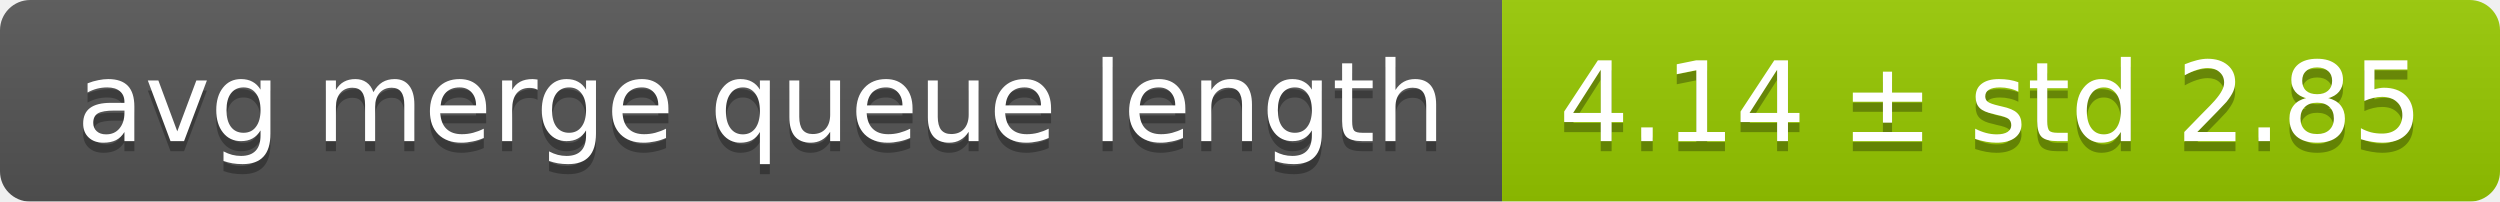
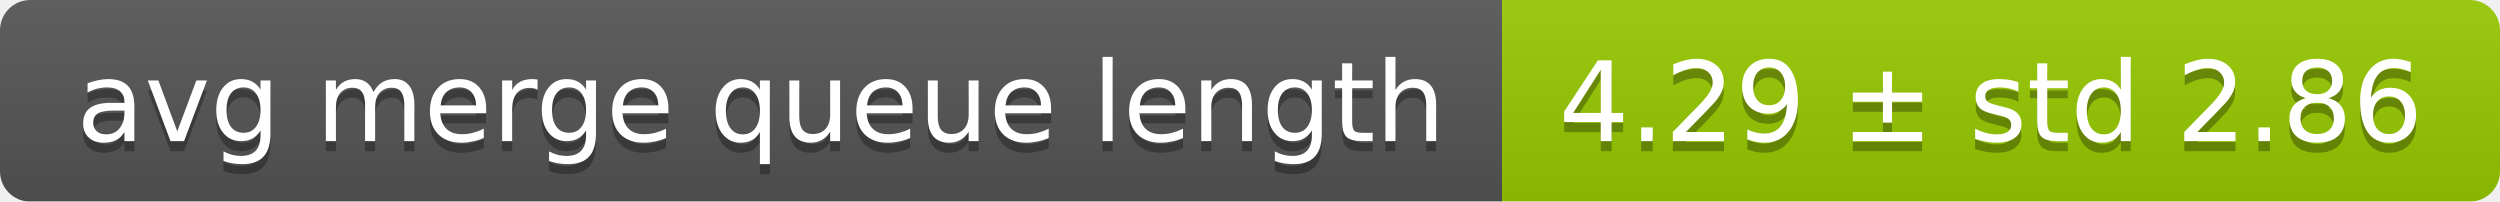
<svg xmlns="http://www.w3.org/2000/svg" width="248" height="20">
  <linearGradient id="smooth" x2="0" y2="100%">
    <stop offset="0" stop-color="#bbb" stop-opacity=".1" />
    <stop offset="1" stop-opacity=".1" />
  </linearGradient>
  <mask id="round">
    <rect width="248" height="20" rx="3" fill="#fff" />
  </mask>
  <g mask="url(#round)">
    <rect width="149" height="20" fill="#555" />
    <rect x="149" width="99" height="20" fill="#97ca00" />
    <rect width="248" height="20" fill="url(#smooth)" />
  </g>
  <g fill="#fff" text-anchor="middle" font-family="DejaVu Sans,Verdana,Geneva,sans-serif" font-size="11">
    <text x="75.5" y="15" fill="#010101" fill-opacity=".3">avg merge queue length</text>
    <text x="75.5" y="14">avg merge queue length</text>
-     <text x="197.5" y="15" fill="#010101" fill-opacity=".3">4.14 ± std 2.85</text>
-     <text x="197.5" y="14">4.14 ± std 2.85</text>
+     <text x="197.5" y="15" fill="#010101" fill-opacity=".3">4.29 ± std 2.86</text>
+     <text x="197.5" y="14">4.29 ± std 2.86</text>
  </g>
</svg>
